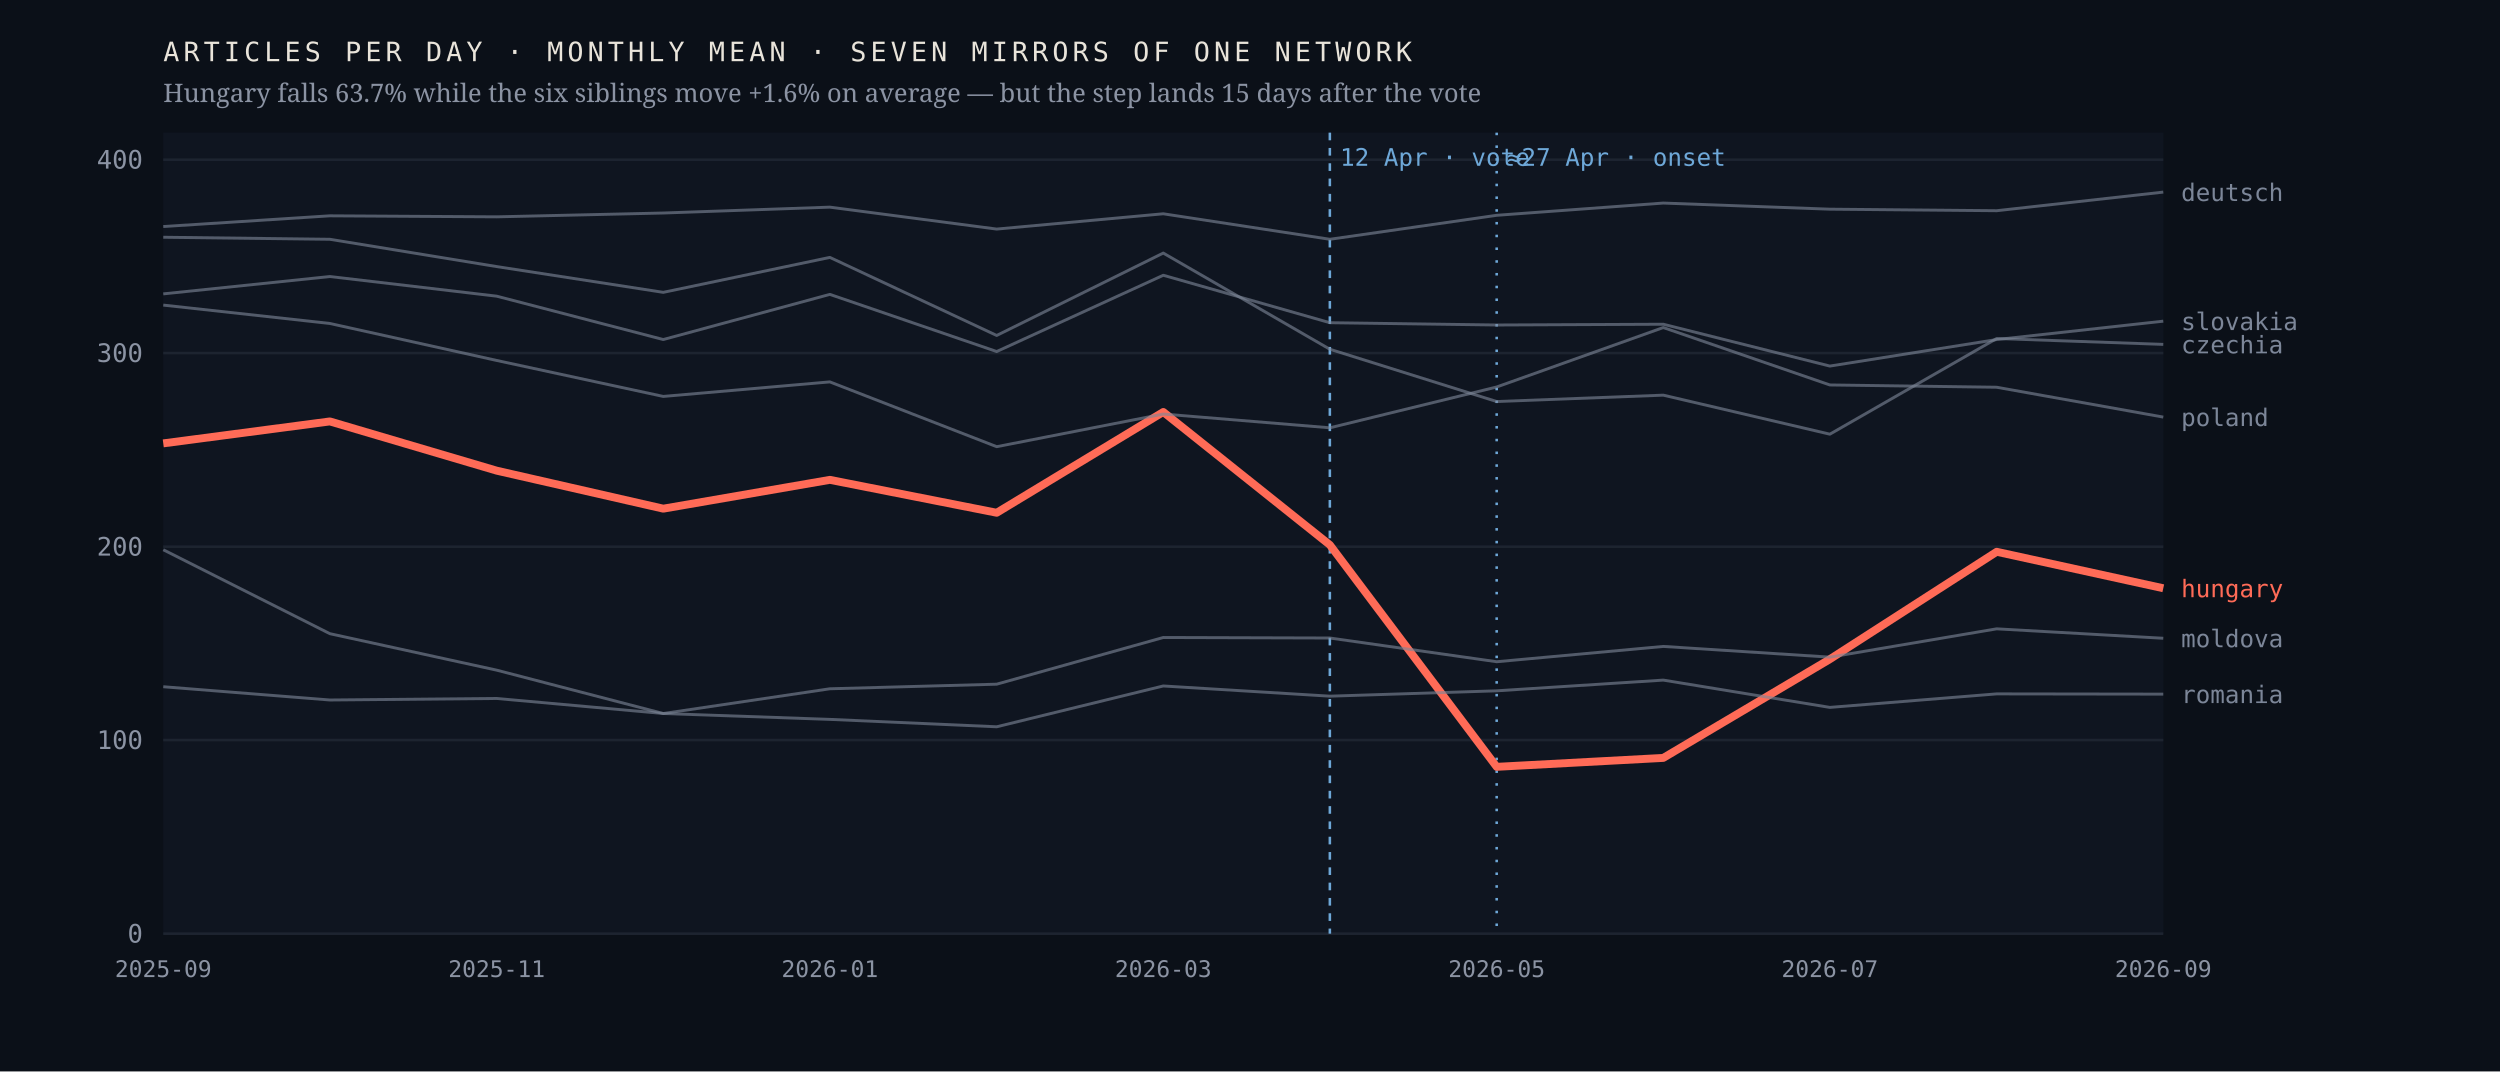
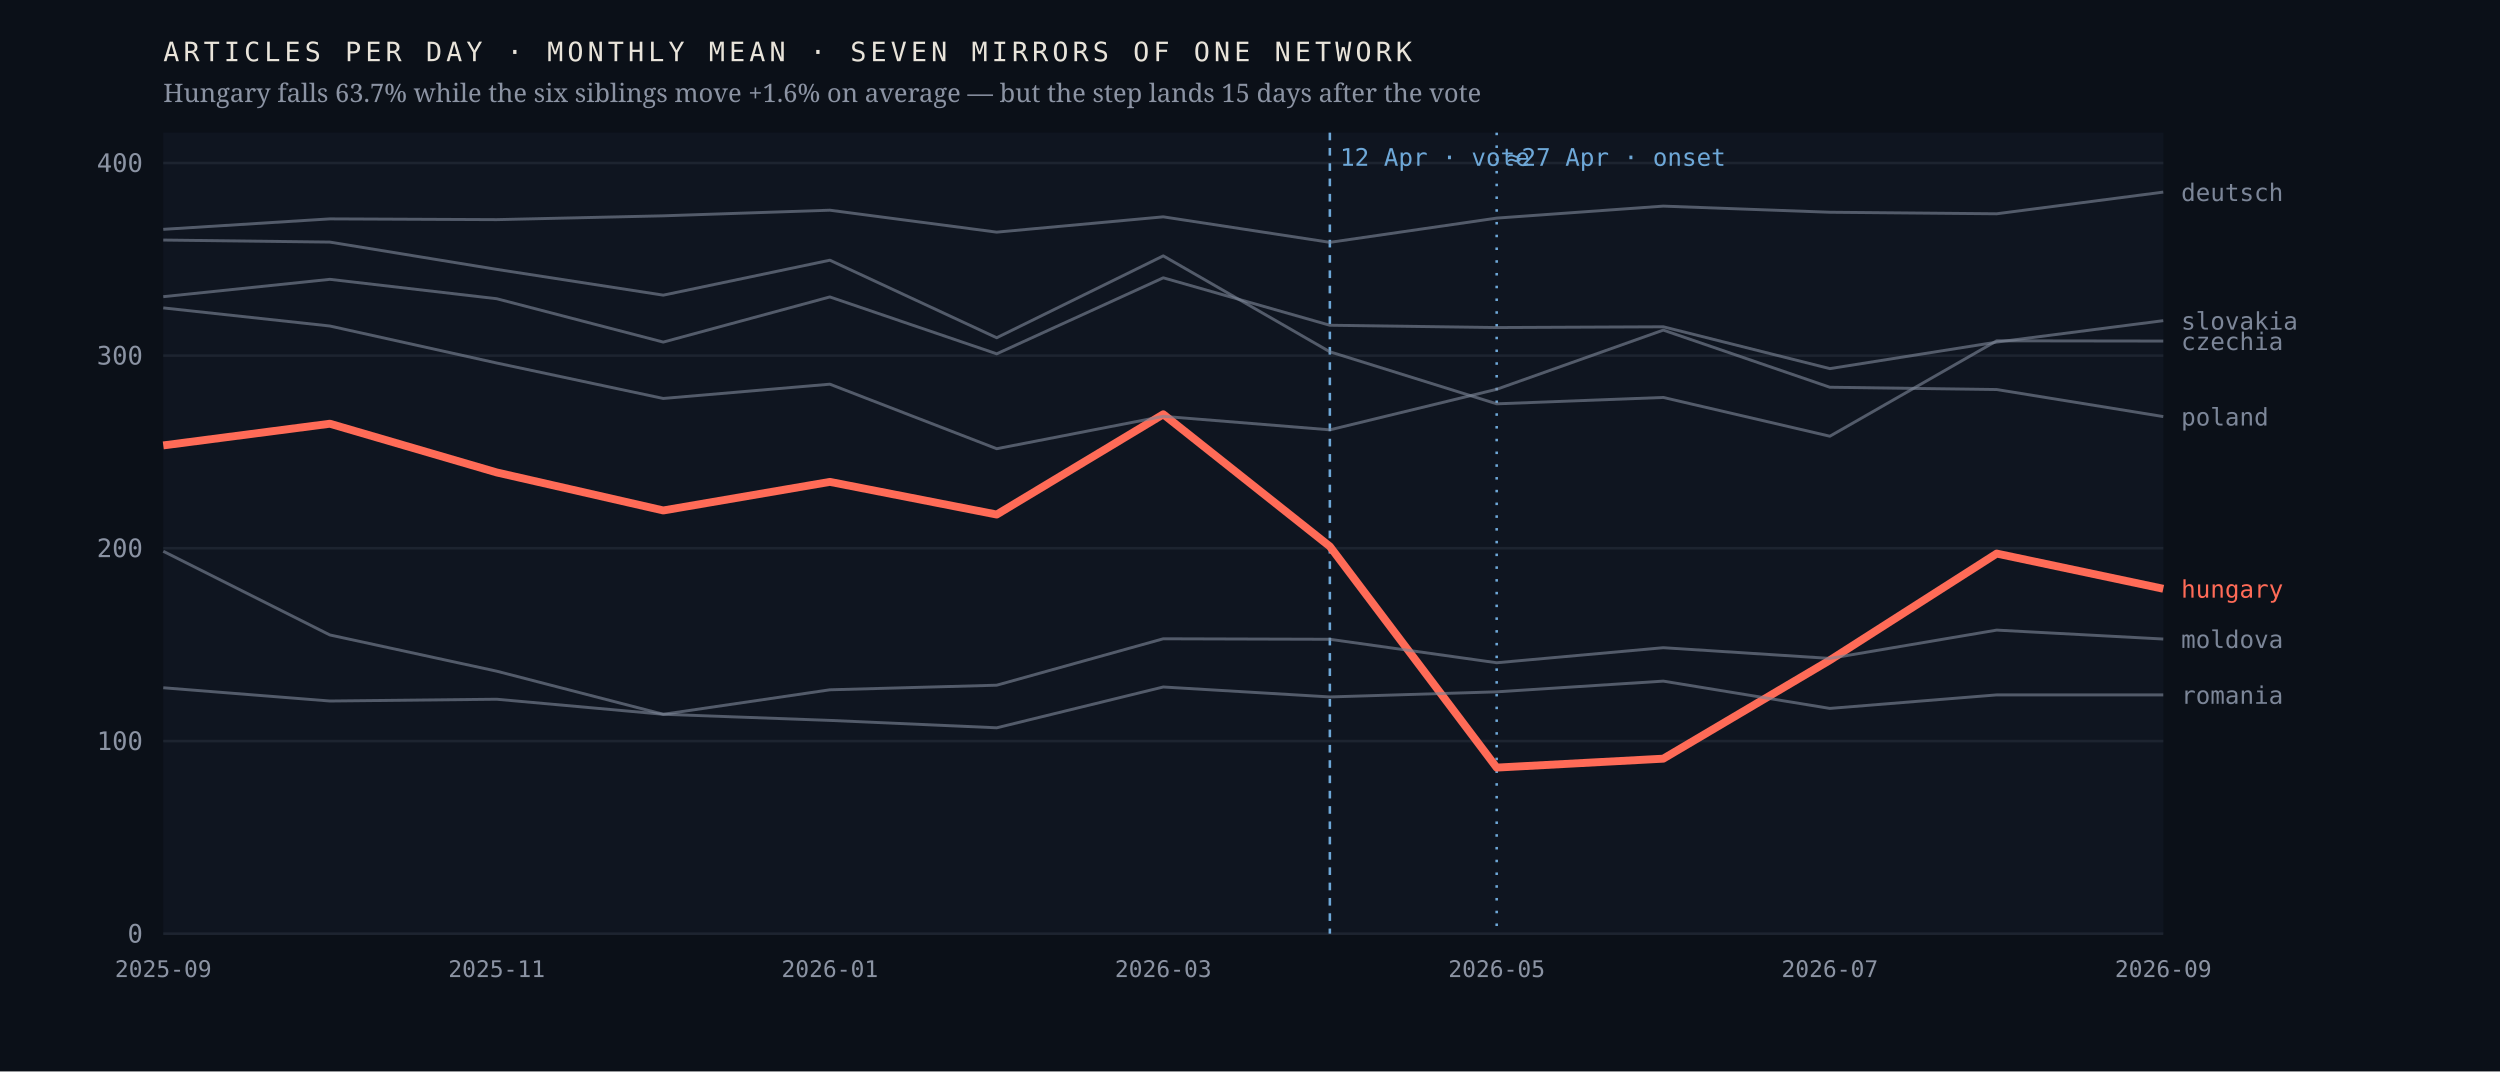
<svg xmlns="http://www.w3.org/2000/svg" viewBox="0 0 980 420" width="980" height="420" role="img" aria-label="Monthly output of seven mirrors of one network; the Hungarian line falls 63.7% after April 2026 while the six others hold roughly flat">
  <rect width="980" height="420" fill="#0b1018" />
  <rect x="64" y="52" width="784" height="314" fill="#0f1520" />
  <line x1="64" y1="366.0" x2="848" y2="366.0" stroke="#1d2430" stroke-width="1" />
  <text x="56.0" y="369.5" font-family="ui-monospace,'IBM Plex Mono',Menlo,monospace" font-size="10" font-weight="400" letter-spacing="0" fill="#8b93a3" text-anchor="end">0</text>
-   <line x1="64" y1="290.1" x2="848" y2="290.1" stroke="#1d2430" stroke-width="1" />
-   <text x="56.0" y="293.6" font-family="ui-monospace,'IBM Plex Mono',Menlo,monospace" font-size="10" font-weight="400" letter-spacing="0" fill="#8b93a3" text-anchor="end">100</text>
-   <line x1="64" y1="214.3" x2="848" y2="214.3" stroke="#1d2430" stroke-width="1" />
-   <text x="56.0" y="217.8" font-family="ui-monospace,'IBM Plex Mono',Menlo,monospace" font-size="10" font-weight="400" letter-spacing="0" fill="#8b93a3" text-anchor="end">200</text>
-   <line x1="64" y1="138.4" x2="848" y2="138.4" stroke="#1d2430" stroke-width="1" />
-   <text x="56.0" y="141.9" font-family="ui-monospace,'IBM Plex Mono',Menlo,monospace" font-size="10" font-weight="400" letter-spacing="0" fill="#8b93a3" text-anchor="end">300</text>
-   <line x1="64" y1="62.6" x2="848" y2="62.6" stroke="#1d2430" stroke-width="1" />
-   <text x="56.0" y="66.1" font-family="ui-monospace,'IBM Plex Mono',Menlo,monospace" font-size="10" font-weight="400" letter-spacing="0" fill="#8b93a3" text-anchor="end">400</text>
+   <line x1="64" y1="290.5" x2="848" y2="290.5" stroke="#1d2430" stroke-width="1" />
+   <text x="56.0" y="294.0" font-family="ui-monospace,'IBM Plex Mono',Menlo,monospace" font-size="10" font-weight="400" letter-spacing="0" fill="#8b93a3" text-anchor="end">100</text>
+   <line x1="64" y1="214.9" x2="848" y2="214.9" stroke="#1d2430" stroke-width="1" />
+   <text x="56.0" y="218.4" font-family="ui-monospace,'IBM Plex Mono',Menlo,monospace" font-size="10" font-weight="400" letter-spacing="0" fill="#8b93a3" text-anchor="end">200</text>
+   <line x1="64" y1="139.4" x2="848" y2="139.4" stroke="#1d2430" stroke-width="1" />
+   <text x="56.0" y="142.9" font-family="ui-monospace,'IBM Plex Mono',Menlo,monospace" font-size="10" font-weight="400" letter-spacing="0" fill="#8b93a3" text-anchor="end">300</text>
+   <line x1="64" y1="63.9" x2="848" y2="63.9" stroke="#1d2430" stroke-width="1" />
+   <text x="56.0" y="67.4" font-family="ui-monospace,'IBM Plex Mono',Menlo,monospace" font-size="10" font-weight="400" letter-spacing="0" fill="#8b93a3" text-anchor="end">400</text>
  <line x1="521.3" y1="52" x2="521.3" y2="366" stroke="#6ea8d8" stroke-width="1" stroke-dasharray="3 3" />
  <text x="525.3" y="65.0" font-family="ui-monospace,'IBM Plex Mono',Menlo,monospace" font-size="9.5" font-weight="400" letter-spacing="0" fill="#6ea8d8" text-anchor="start">12 Apr · vote</text>
  <line x1="586.7" y1="52" x2="586.7" y2="366" stroke="#6ea8d8" stroke-width="1" stroke-dasharray="1 4" />
  <text x="590.7" y="65.0" font-family="ui-monospace,'IBM Plex Mono',Menlo,monospace" font-size="9.5" font-weight="400" letter-spacing="0" fill="#6ea8d8" text-anchor="start">≈27 Apr · onset</text>
-   <polyline points="64.0,173.8 129.3,165.2 194.7,184.5 260.0,199.4 325.3,188.1 390.7,201.0 456.0,161.5 521.3,213.6 586.7,300.6 652.0,297.1 717.3,258.4 782.7,216.3 848.0,230.6" fill="none" stroke="#ff6b57" stroke-width="3.1" stroke-opacity="1" stroke-linejoin="round" />
-   <text x="855.0" y="234.1" font-family="ui-monospace,'IBM Plex Mono',Menlo,monospace" font-size="9.5" font-weight="500" letter-spacing="0" fill="#ff6b57" text-anchor="start">hungary</text>
-   <polyline points="64.0,93.0 129.3,93.8 194.7,104.5 260.0,114.6 325.3,100.9 390.7,131.5 456.0,99.2 521.3,136.9 586.7,157.4 652.0,154.9 717.3,170.2 782.7,132.7 848.0,135.0" fill="none" stroke="#7c8698" stroke-width="1.15" stroke-opacity="0.62" stroke-linejoin="round" />
-   <text x="855.0" y="138.5" font-family="ui-monospace,'IBM Plex Mono',Menlo,monospace" font-size="9.5" font-weight="400" letter-spacing="0" fill="#7c8698" text-anchor="start">czechia</text>
-   <polyline points="64.0,88.8 129.3,84.6 194.7,85.0 260.0,83.5 325.3,81.2 390.7,89.8 456.0,83.8 521.3,93.8 586.7,84.4 652.0,79.6 717.3,82.0 782.7,82.6 848.0,75.3" fill="none" stroke="#7c8698" stroke-width="1.15" stroke-opacity="0.62" stroke-linejoin="round" />
+   <polyline points="64.0,174.6 129.3,166.1 194.7,185.2 260.0,200.1 325.3,188.9 390.7,201.7 456.0,162.4 521.3,214.2 586.7,300.9 652.0,297.4 717.3,258.8 782.7,217.0 848.0,230.8" fill="none" stroke="#ff6b57" stroke-width="3.1" stroke-opacity="1" stroke-linejoin="round" />
+   <text x="855.0" y="234.3" font-family="ui-monospace,'IBM Plex Mono',Menlo,monospace" font-size="9.5" font-weight="500" letter-spacing="0" fill="#ff6b57" text-anchor="start">hungary</text>
+   <polyline points="64.0,94.1 129.3,94.9 194.7,105.6 260.0,115.7 325.3,102.0 390.7,132.4 456.0,100.3 521.3,137.9 586.7,158.3 652.0,155.8 717.3,171.0 782.7,133.6 848.0,133.7" fill="none" stroke="#7c8698" stroke-width="1.15" stroke-opacity="0.62" stroke-linejoin="round" />
+   <text x="855.0" y="137.2" font-family="ui-monospace,'IBM Plex Mono',Menlo,monospace" font-size="9.5" font-weight="400" letter-spacing="0" fill="#7c8698" text-anchor="start">czechia</text>
+   <polyline points="64.0,89.9 129.3,85.8 194.7,86.1 260.0,84.6 325.3,82.4 390.7,91.0 456.0,85.0 521.3,95.0 586.7,85.5 652.0,80.8 717.3,83.2 782.7,83.8 848.0,75.3" fill="none" stroke="#7c8698" stroke-width="1.15" stroke-opacity="0.62" stroke-linejoin="round" />
  <text x="855.0" y="78.8" font-family="ui-monospace,'IBM Plex Mono',Menlo,monospace" font-size="9.5" font-weight="400" letter-spacing="0" fill="#7c8698" text-anchor="start">deutsch</text>
-   <polyline points="64.0,215.5 129.3,248.4 194.7,262.7 260.0,279.7 325.3,270.0 390.7,268.2 456.0,249.9 521.3,250.1 586.7,259.4 652.0,253.4 717.3,257.6 782.7,246.5 848.0,250.2" fill="none" stroke="#7c8698" stroke-width="1.15" stroke-opacity="0.62" stroke-linejoin="round" />
-   <text x="855.0" y="253.7" font-family="ui-monospace,'IBM Plex Mono',Menlo,monospace" font-size="9.5" font-weight="400" letter-spacing="0" fill="#7c8698" text-anchor="start">moldova</text>
-   <polyline points="64.0,119.6 129.3,126.8 194.7,141.3 260.0,155.4 325.3,149.7 390.7,175.1 456.0,162.3 521.3,167.7 586.7,151.7 652.0,128.4 717.3,150.9 782.7,151.8 848.0,163.5" fill="none" stroke="#7c8698" stroke-width="1.15" stroke-opacity="0.62" stroke-linejoin="round" />
-   <text x="855.0" y="167.0" font-family="ui-monospace,'IBM Plex Mono',Menlo,monospace" font-size="9.5" font-weight="400" letter-spacing="0" fill="#7c8698" text-anchor="start">poland</text>
-   <polyline points="64.0,269.2 129.3,274.4 194.7,273.8 260.0,279.7 325.3,282.0 390.7,284.9 456.0,268.9 521.3,272.9 586.7,270.8 652.0,266.6 717.3,277.3 782.7,272.0 848.0,272.1" fill="none" stroke="#7c8698" stroke-width="1.15" stroke-opacity="0.62" stroke-linejoin="round" />
-   <text x="855.0" y="275.6" font-family="ui-monospace,'IBM Plex Mono',Menlo,monospace" font-size="9.5" font-weight="400" letter-spacing="0" fill="#7c8698" text-anchor="start">romania</text>
-   <polyline points="64.0,115.2 129.3,108.4 194.7,116.1 260.0,133.1 325.3,115.4 390.7,137.8 456.0,107.9 521.3,126.5 586.7,127.4 652.0,127.1 717.3,143.5 782.7,133.1 848.0,125.9" fill="none" stroke="#7c8698" stroke-width="1.15" stroke-opacity="0.62" stroke-linejoin="round" />
-   <text x="855.0" y="129.4" font-family="ui-monospace,'IBM Plex Mono',Menlo,monospace" font-size="9.5" font-weight="400" letter-spacing="0" fill="#7c8698" text-anchor="start">slovakia</text>
+   <polyline points="64.0,216.1 129.3,248.9 194.7,263.1 260.0,280.0 325.3,270.4 390.7,268.6 456.0,250.4 521.3,250.6 586.7,259.8 652.0,253.9 717.3,258.1 782.7,247.0 848.0,250.5" fill="none" stroke="#7c8698" stroke-width="1.15" stroke-opacity="0.62" stroke-linejoin="round" />
+   <text x="855.0" y="254.0" font-family="ui-monospace,'IBM Plex Mono',Menlo,monospace" font-size="9.5" font-weight="400" letter-spacing="0" fill="#7c8698" text-anchor="start">moldova</text>
+   <polyline points="64.0,120.7 129.3,127.8 194.7,142.3 260.0,156.2 325.3,150.6 390.7,175.9 456.0,163.2 521.3,168.5 586.7,152.6 652.0,129.4 717.3,151.8 782.7,152.7 848.0,163.3" fill="none" stroke="#7c8698" stroke-width="1.15" stroke-opacity="0.62" stroke-linejoin="round" />
+   <text x="855.0" y="166.8" font-family="ui-monospace,'IBM Plex Mono',Menlo,monospace" font-size="9.5" font-weight="400" letter-spacing="0" fill="#7c8698" text-anchor="start">poland</text>
+   <polyline points="64.0,269.6 129.3,274.8 194.7,274.1 260.0,280.0 325.3,282.4 390.7,285.3 456.0,269.3 521.3,273.2 586.7,271.2 652.0,267.0 717.3,277.7 782.7,272.4 848.0,272.4" fill="none" stroke="#7c8698" stroke-width="1.15" stroke-opacity="0.62" stroke-linejoin="round" />
+   <text x="855.0" y="275.9" font-family="ui-monospace,'IBM Plex Mono',Menlo,monospace" font-size="9.5" font-weight="400" letter-spacing="0" fill="#7c8698" text-anchor="start">romania</text>
+   <polyline points="64.0,116.3 129.3,109.5 194.7,117.1 260.0,134.1 325.3,116.4 390.7,138.7 456.0,108.9 521.3,127.5 586.7,128.4 652.0,128.1 717.3,144.5 782.7,134.1 848.0,125.7" fill="none" stroke="#7c8698" stroke-width="1.15" stroke-opacity="0.62" stroke-linejoin="round" />
+   <text x="855.0" y="129.2" font-family="ui-monospace,'IBM Plex Mono',Menlo,monospace" font-size="9.5" font-weight="400" letter-spacing="0" fill="#7c8698" text-anchor="start">slovakia</text>
  <text x="64.0" y="383.0" font-family="ui-monospace,'IBM Plex Mono',Menlo,monospace" font-size="9" font-weight="400" letter-spacing="0" fill="#8b93a3" text-anchor="middle">2025-09</text>
  <text x="194.7" y="383.0" font-family="ui-monospace,'IBM Plex Mono',Menlo,monospace" font-size="9" font-weight="400" letter-spacing="0" fill="#8b93a3" text-anchor="middle">2025-11</text>
  <text x="325.3" y="383.0" font-family="ui-monospace,'IBM Plex Mono',Menlo,monospace" font-size="9" font-weight="400" letter-spacing="0" fill="#8b93a3" text-anchor="middle">2026-01</text>
  <text x="456.0" y="383.0" font-family="ui-monospace,'IBM Plex Mono',Menlo,monospace" font-size="9" font-weight="400" letter-spacing="0" fill="#8b93a3" text-anchor="middle">2026-03</text>
  <text x="586.7" y="383.0" font-family="ui-monospace,'IBM Plex Mono',Menlo,monospace" font-size="9" font-weight="400" letter-spacing="0" fill="#8b93a3" text-anchor="middle">2026-05</text>
  <text x="717.3" y="383.0" font-family="ui-monospace,'IBM Plex Mono',Menlo,monospace" font-size="9" font-weight="400" letter-spacing="0" fill="#8b93a3" text-anchor="middle">2026-07</text>
  <text x="848.0" y="383.0" font-family="ui-monospace,'IBM Plex Mono',Menlo,monospace" font-size="9" font-weight="400" letter-spacing="0" fill="#8b93a3" text-anchor="middle">2026-09</text>
  <text x="64.0" y="24.0" font-family="ui-monospace,'IBM Plex Mono',Menlo,monospace" font-size="10.5" font-weight="400" letter-spacing="1.6" fill="#e9e4da" text-anchor="start">ARTICLES PER DAY · MONTHLY MEAN · SEVEN MIRRORS OF ONE NETWORK</text>
  <text x="64.0" y="40.0" font-family="'Newsreader',Georgia,serif" font-size="10" font-weight="400" letter-spacing="0" fill="#8b93a3" text-anchor="start">Hungary falls 63.7% while the six siblings move +1.6% on average — but the step lands 15 days after the vote</text>
</svg>
